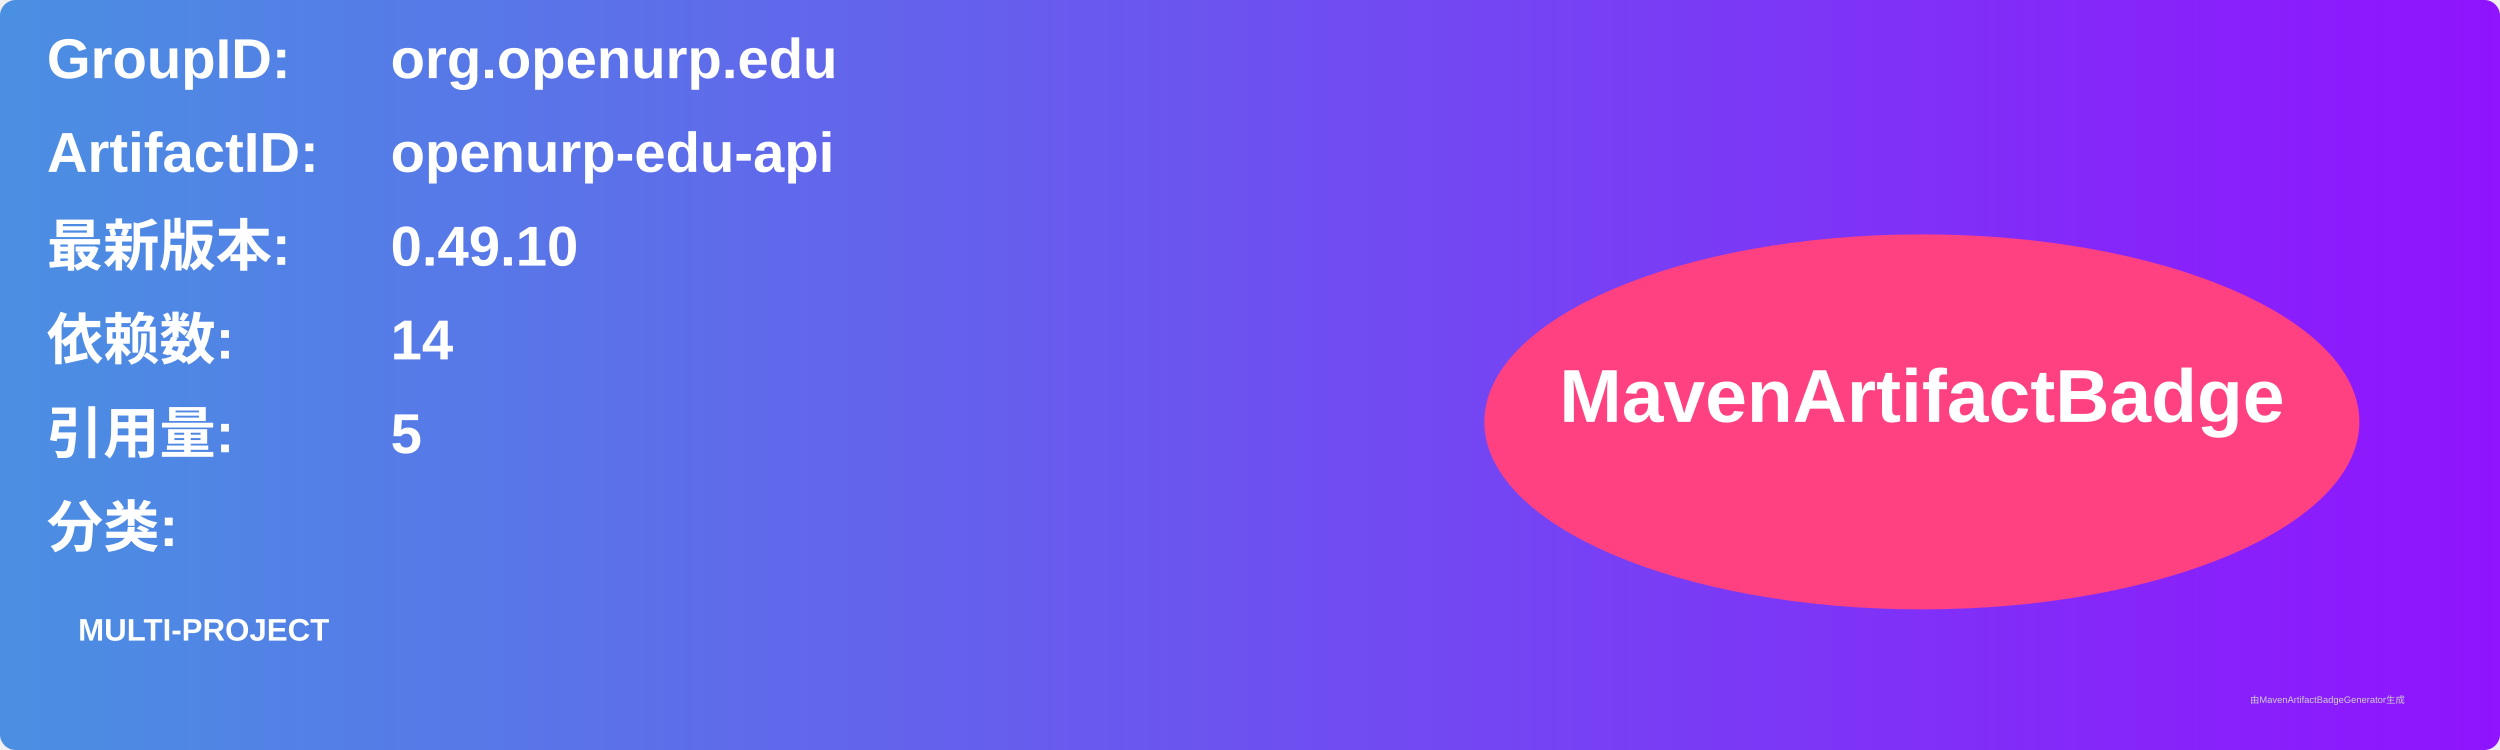
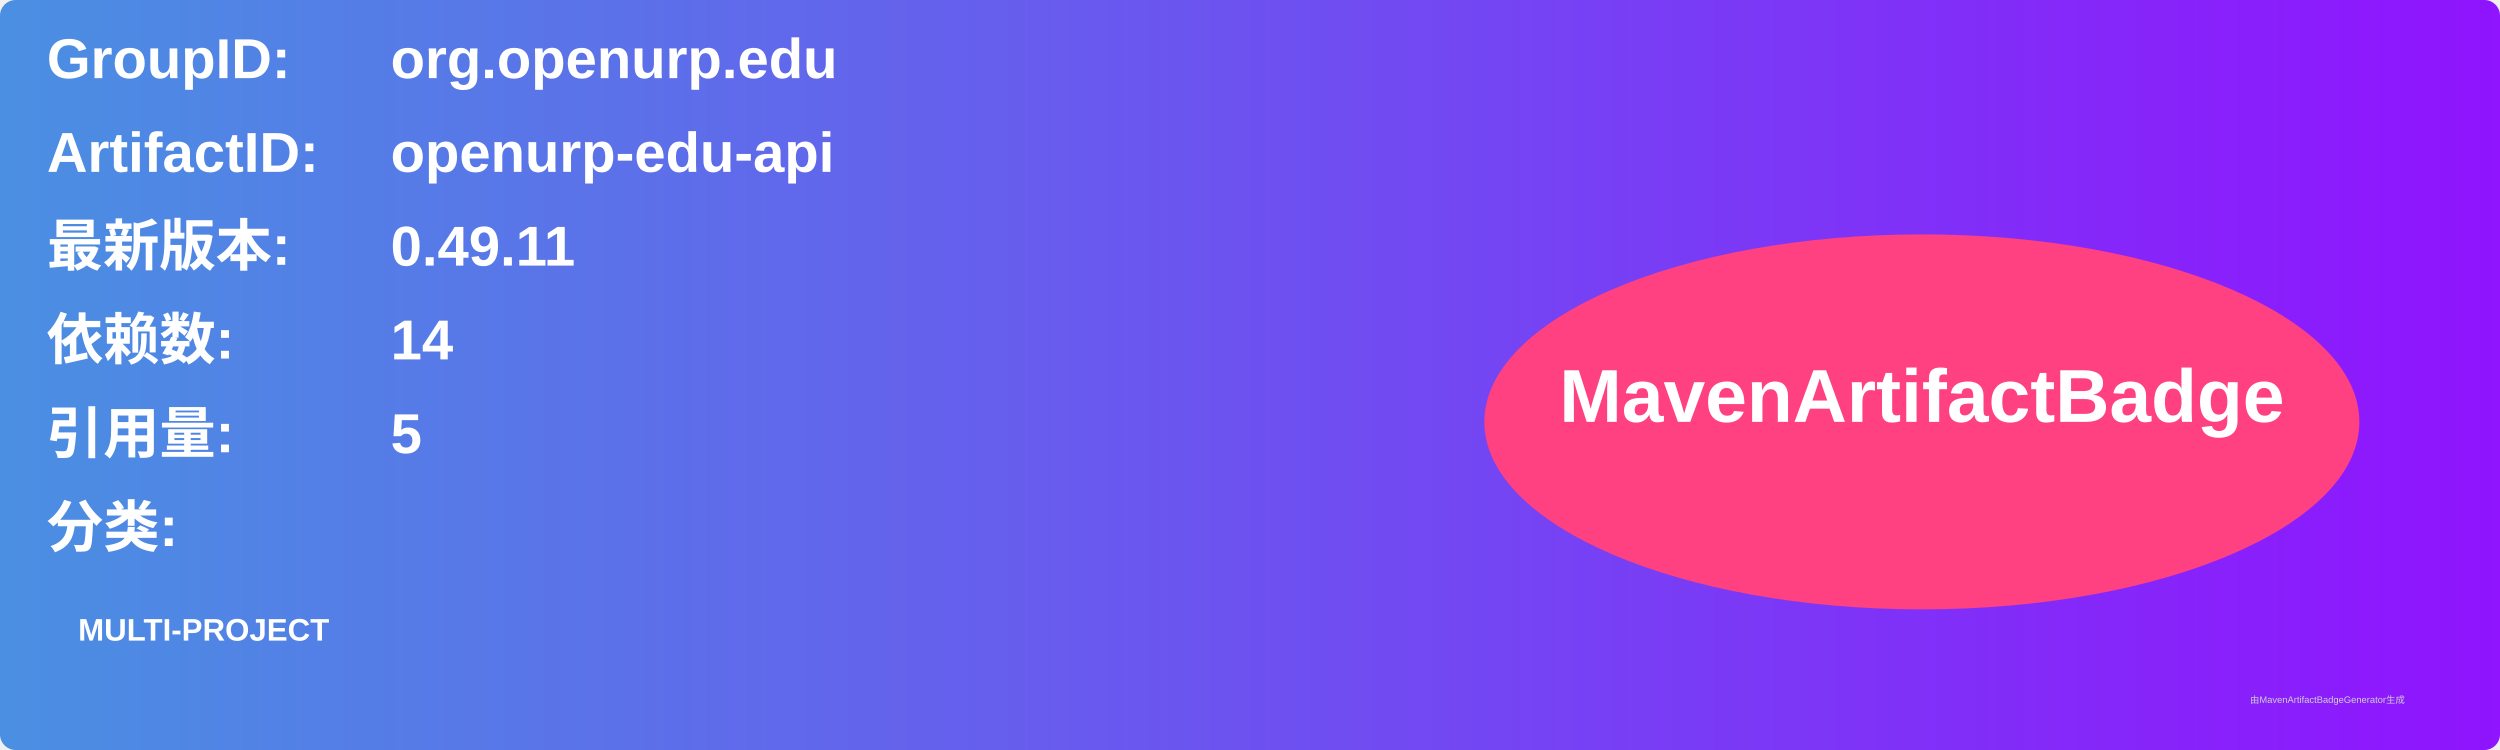
<svg xmlns="http://www.w3.org/2000/svg" width="800" height="240" viewBox="0 0 800 240">
  <linearGradient id="grad" x1="0%" y1="0%" x2="100%" y2="0%">
    <stop offset="0%" stop-color="#4a90e2" />
    <stop offset="100%" stop-color="#9013fe" />
  </linearGradient>
  <rect width="100%" height="100%" rx="5" ry="5" fill="url(#grad)" />
  <g transform="translate(15, 15)">
    <text x="0" y="10" font-family="Arial" font-size="18" fill="white" font-weight="bold" width="260">GroupID:</text>
    <text x="110" y="10" font-family="Arial" font-size="18" fill="white" font-weight="bold" width="460">org.openurp.edu</text>
    <text x="0" y="40" font-family="Arial" font-size="18" fill="white" font-weight="bold" width="260">ArtifactID:</text>
    <text x="110" y="40" font-family="Arial" font-size="18" fill="white" font-weight="bold" width="460">openurp-edu-api</text>
    <text x="0" y="70" font-family="Arial" font-size="18" fill="white" font-weight="bold">最新版本:</text>
    <text x="110" y="70" font-family="Arial" font-size="18" fill="white" font-weight="bold">
-       <tspan font-weight="bold">0.49.10</tspan>
+       <tspan font-weight="bold">0.49.11</tspan>
    </text>
    <text x="0" y="100" font-family="Arial" font-size="18" fill="white" font-weight="bold">依赖数: </text>
    <text x="110" y="100" font-family="Arial" font-size="18" fill="white">
      <tspan font-weight="bold">14</tspan>
    </text>
    <text x="0" y="130" font-family="Arial" font-size="18" fill="white" font-weight="bold">引用量: </text>
    <text x="110" y="130" font-family="Arial" font-size="18" fill="white">
      <tspan font-weight="bold">5</tspan>
    </text>
    <text x="0" y="160" font-family="Arial" font-size="18" fill="white" font-weight="bold">分类:</text>
    <text x="10" y="190" font-family="Arial" font-size="10" fill="white">
      <tspan font-weight="bold">MULTI-PROJECT</tspan>
    </text>
    <ellipse cx="600" cy="120" rx="140" ry="60" fill="#ff4081" />
    <text x="600" y="120" text-anchor="middle" font-family="Arial" font-size="24" fill="white" font-weight="bold">MavenArtifactBadge</text>
  </g>
  <text x="720" y="225" font-family="Arial" font-size="3" fill="#d0d0d0">由MavenArtifactBadgeGenerator生成</text>
</svg>
